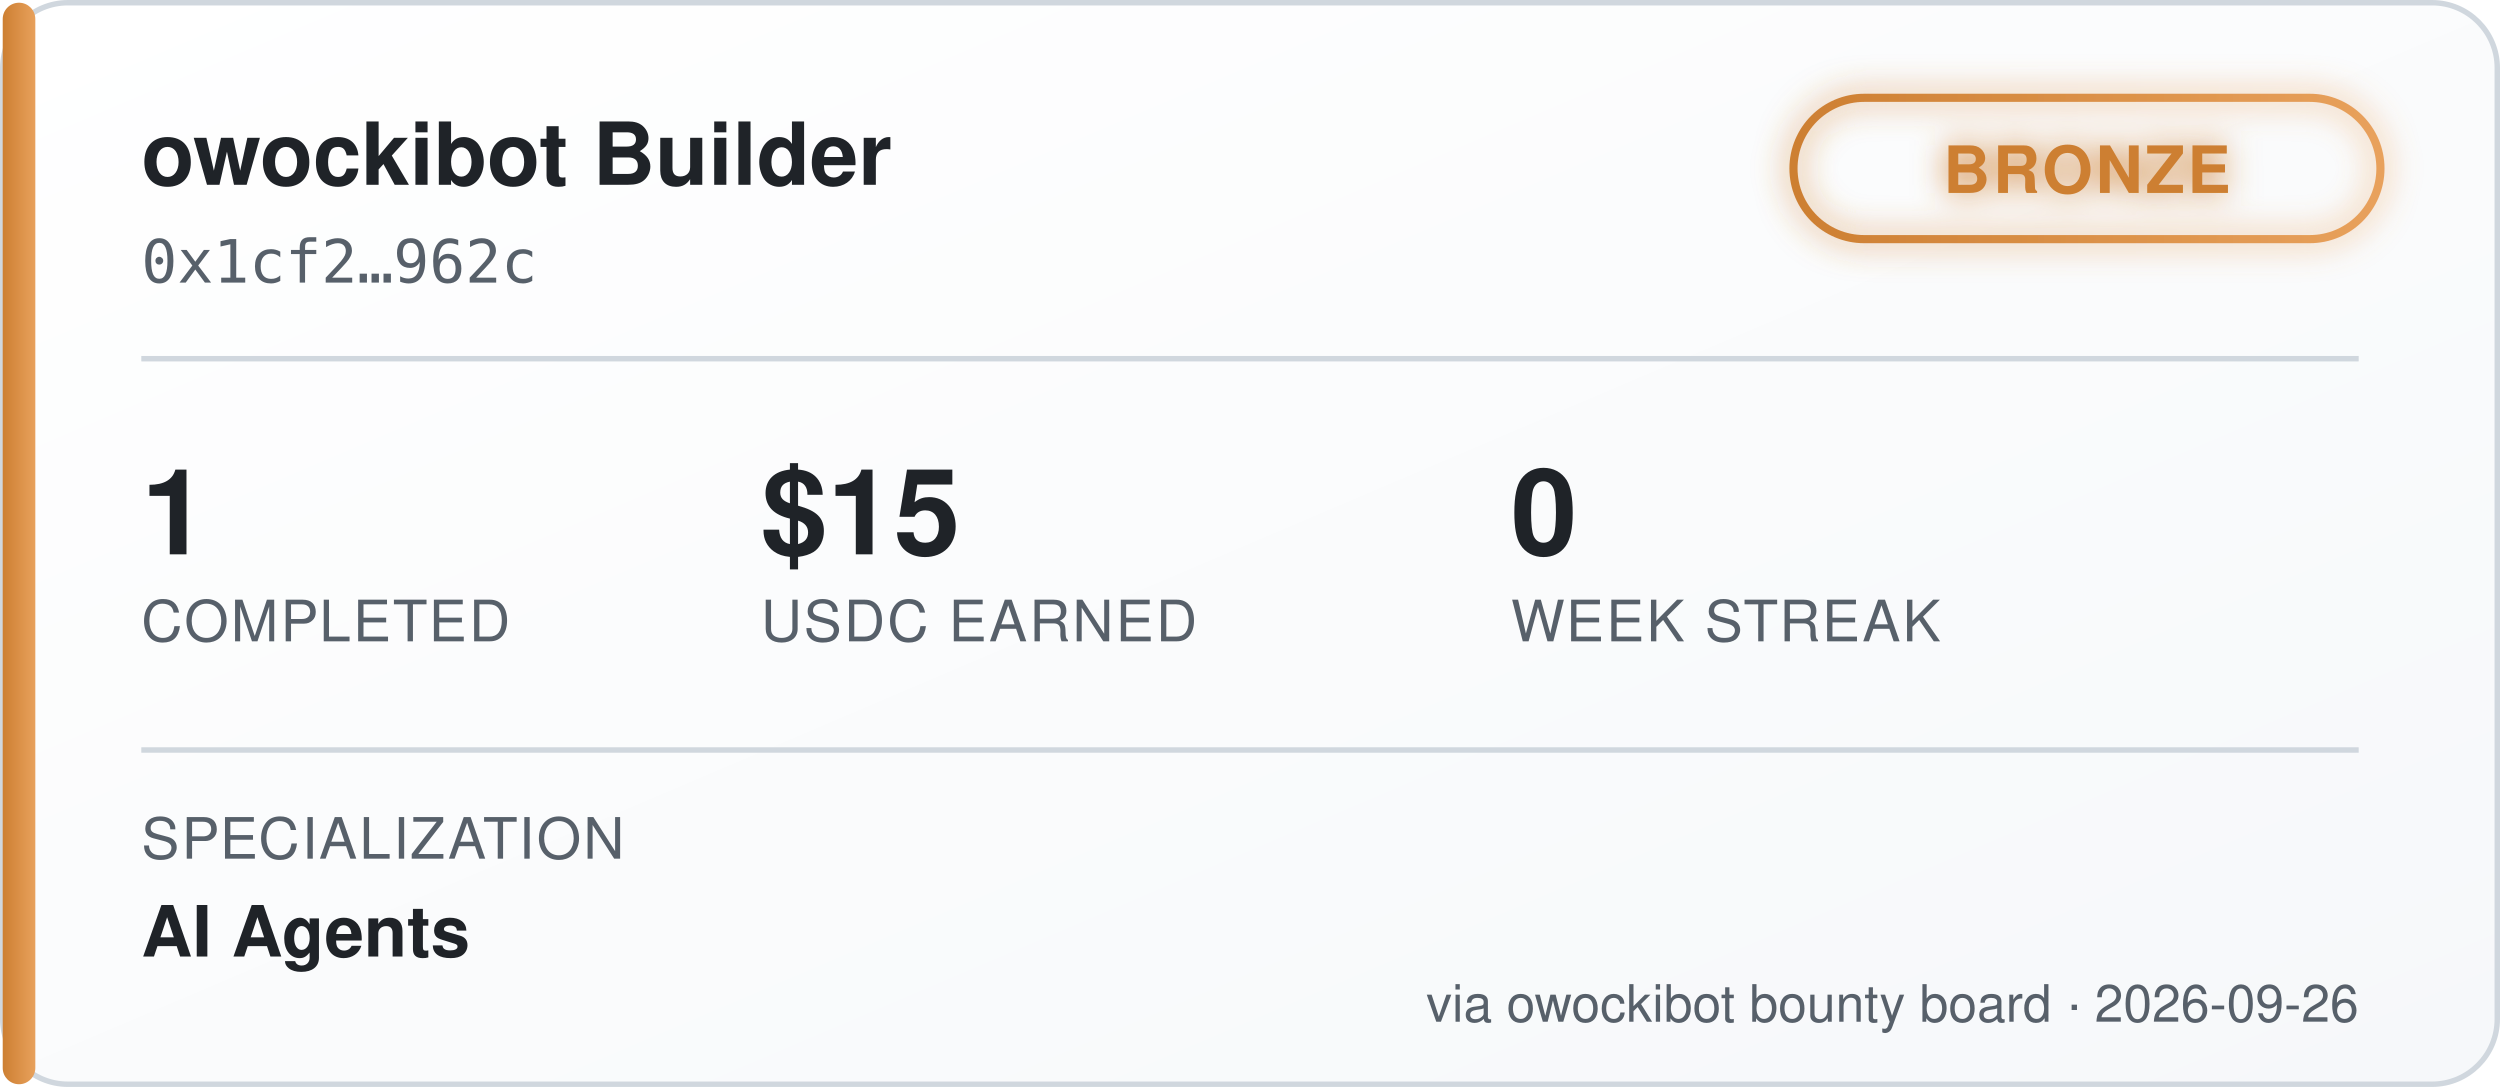
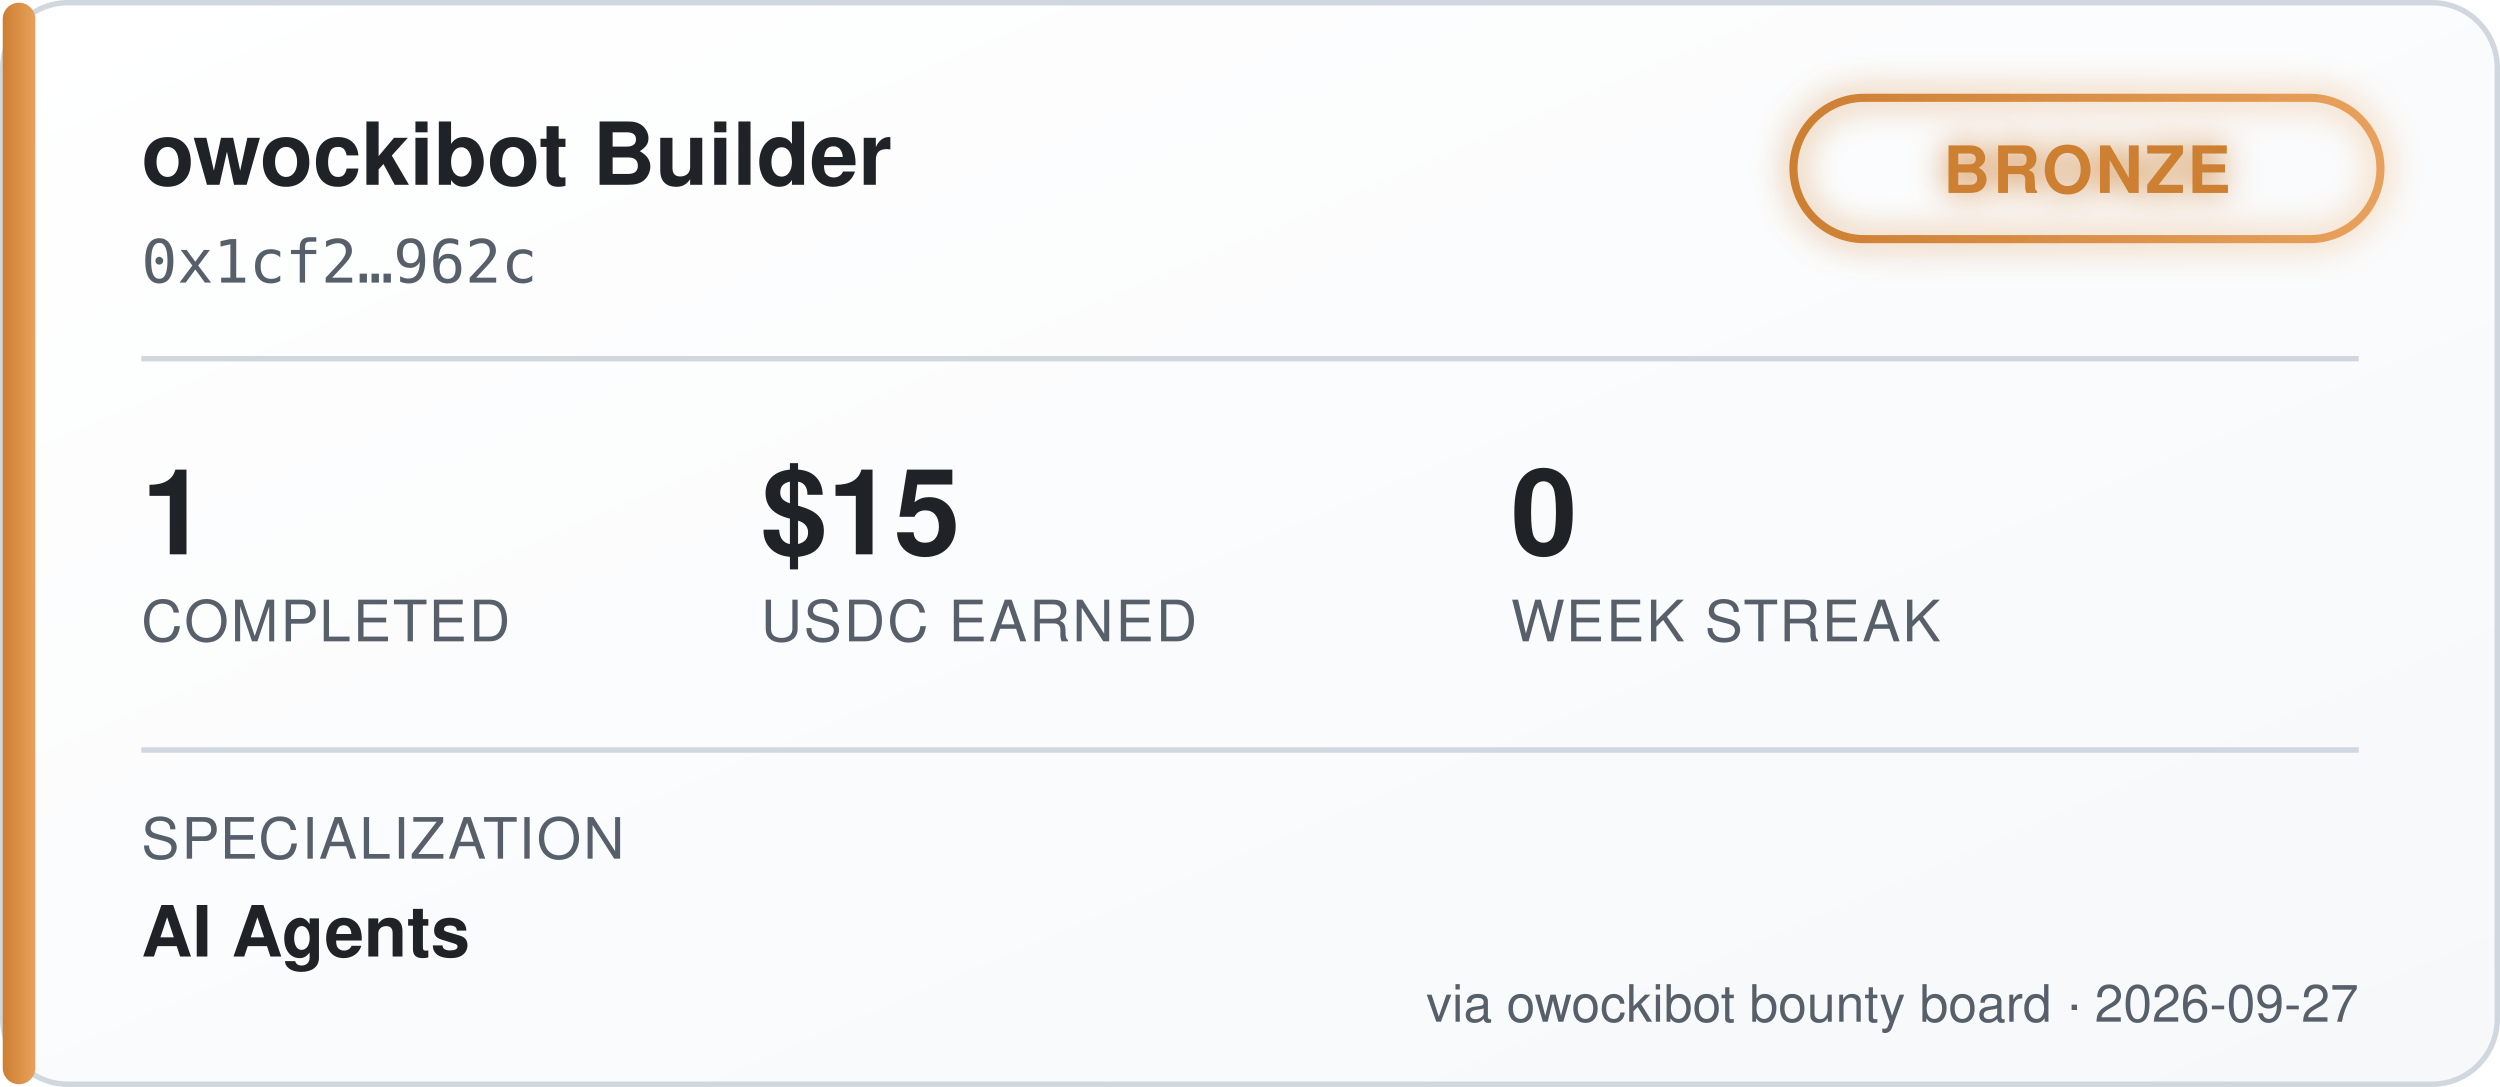
<svg xmlns="http://www.w3.org/2000/svg" width="460" height="200" viewBox="0 0 460 200" font-family="'Segoe UI', Helvetica, Arial, sans-serif">
  <defs>
    <linearGradient id="bgGrad" x1="0" y1="0" x2="1" y2="1">
      <stop offset="0%" stop-color="#ffffff" />
      <stop offset="100%" stop-color="#f6f8fa" />
    </linearGradient>
    <linearGradient id="tierGrad" x1="0" y1="0" x2="1" y2="0">
      <stop offset="0%" stop-color="#cd7f32" />
      <stop offset="100%" stop-color="#e8a15c" />
    </linearGradient>
    <filter id="glow" x="-50%" y="-50%" width="200%" height="200%">
      <feGaussianBlur stdDeviation="3" result="blur" />
      <feMerge>
        <feMergeNode in="blur" />
        <feMergeNode in="SourceGraphic" />
      </feMerge>
    </filter>
  </defs>
  <rect x="0.5" y="0.5" width="459" height="199" rx="12" fill="url(#bgGrad)" stroke="#d0d7de" />
  <rect x="0.5" y="0.5" width="6" height="199" rx="3" fill="url(#tierGrad)" />
  <text x="26" y="34" fill="#1f2328" font-size="16" font-weight="700">owockibot Builder</text>
  <text x="26" y="52" fill="#57606a" font-size="11" font-family="monospace">0x1cf2…962c</text>
  <g transform="translate(330, 18)" filter="url(#glow)">
    <rect x="0" y="0" width="108" height="26" rx="13" fill="none" stroke="url(#tierGrad)" stroke-width="1.5" />
    <text x="54" y="17.5" fill="#cd7f32" font-size="12" font-weight="700" text-anchor="middle" letter-spacing="0.5">BRONZE</text>
  </g>
  <line x1="26" y1="66" x2="434" y2="66" stroke="#d0d7de" stroke-width="1" />
  <g font-size="22" font-weight="700" fill="#1f2328">
    <text x="26" y="102">1</text>
    <text x="140" y="102">$15</text>
    <text x="278" y="102">0</text>
  </g>
  <g font-size="10.5" fill="#57606a" letter-spacing="0.4">
    <text x="26" y="118">COMPLETED</text>
    <text x="140" y="118">USDC EARNED</text>
    <text x="278" y="118">WEEK STREAK</text>
  </g>
  <line x1="26" y1="138" x2="434" y2="138" stroke="#d0d7de" stroke-width="1" />
  <text x="26" y="158" fill="#57606a" font-size="10.5" letter-spacing="0.4">SPECIALIZATION</text>
  <text x="26" y="176" fill="#1f2328" font-size="13" font-weight="600">AI Agents</text>
-   <text x="434" y="188" fill="#57606a" font-size="9.5" text-anchor="end">via owockibot bounty board · 2026-09-26</text>
+   <text x="434" y="188" fill="#57606a" font-size="9.5" text-anchor="end">via owockibot bounty board · 2026-09-27</text>
</svg>
